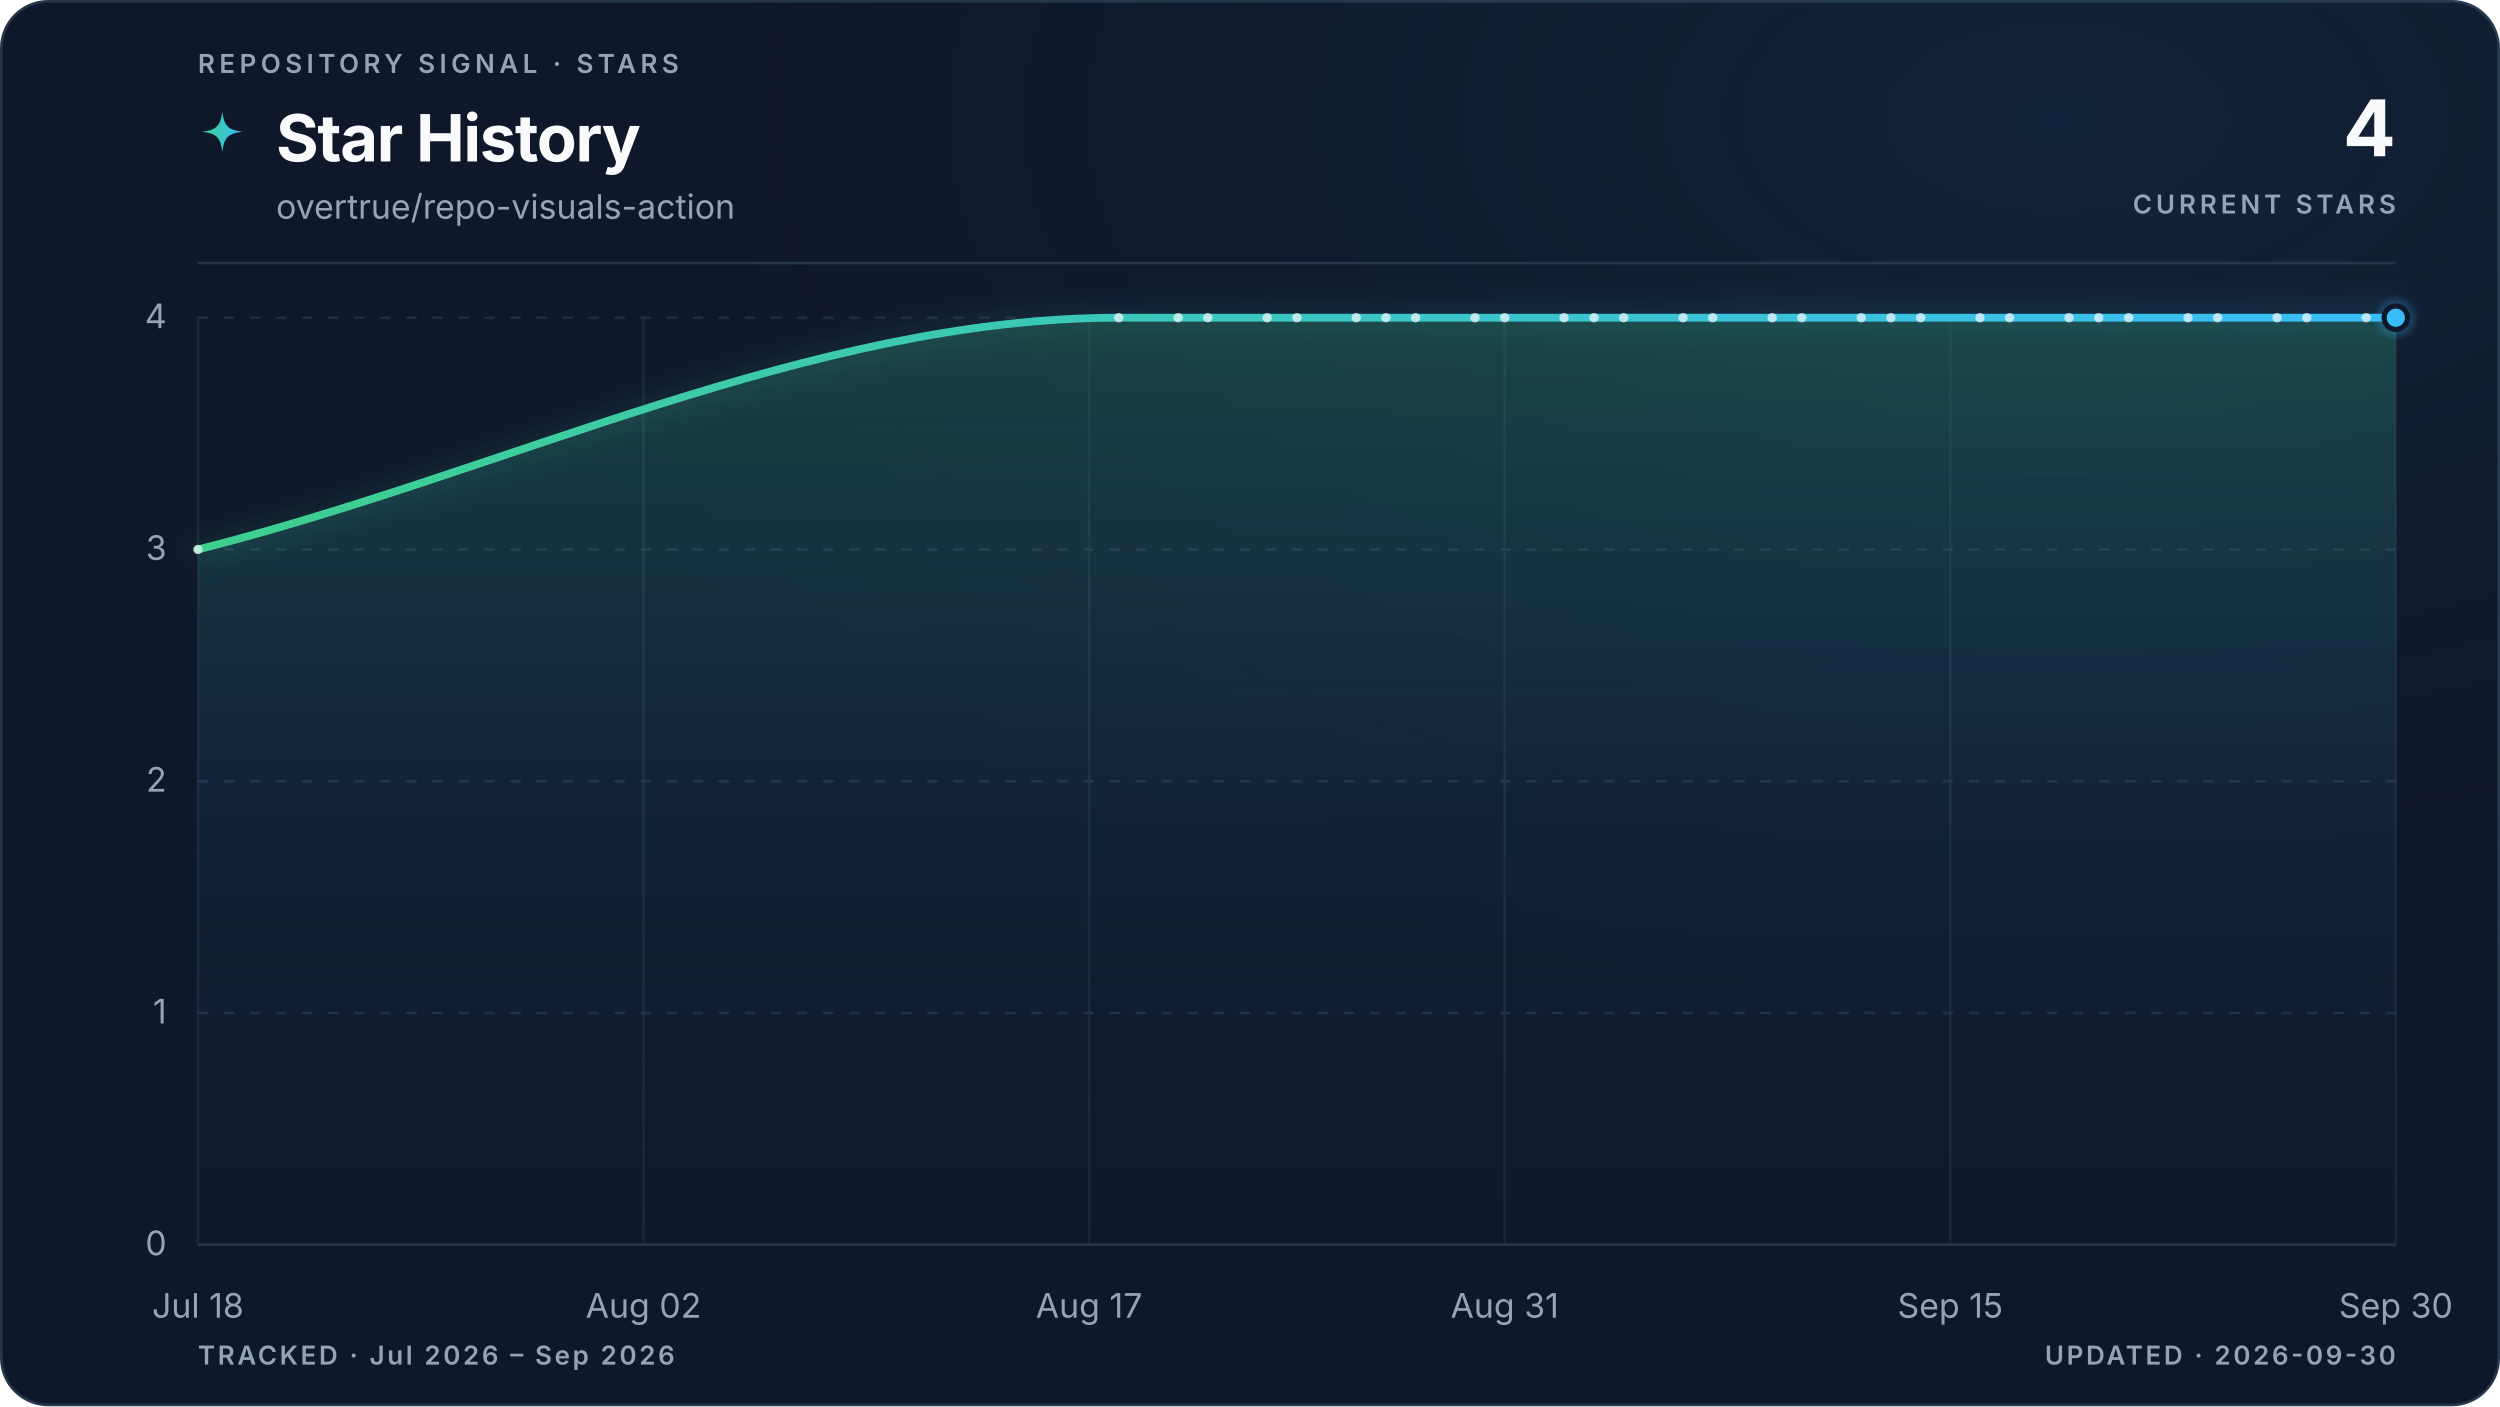
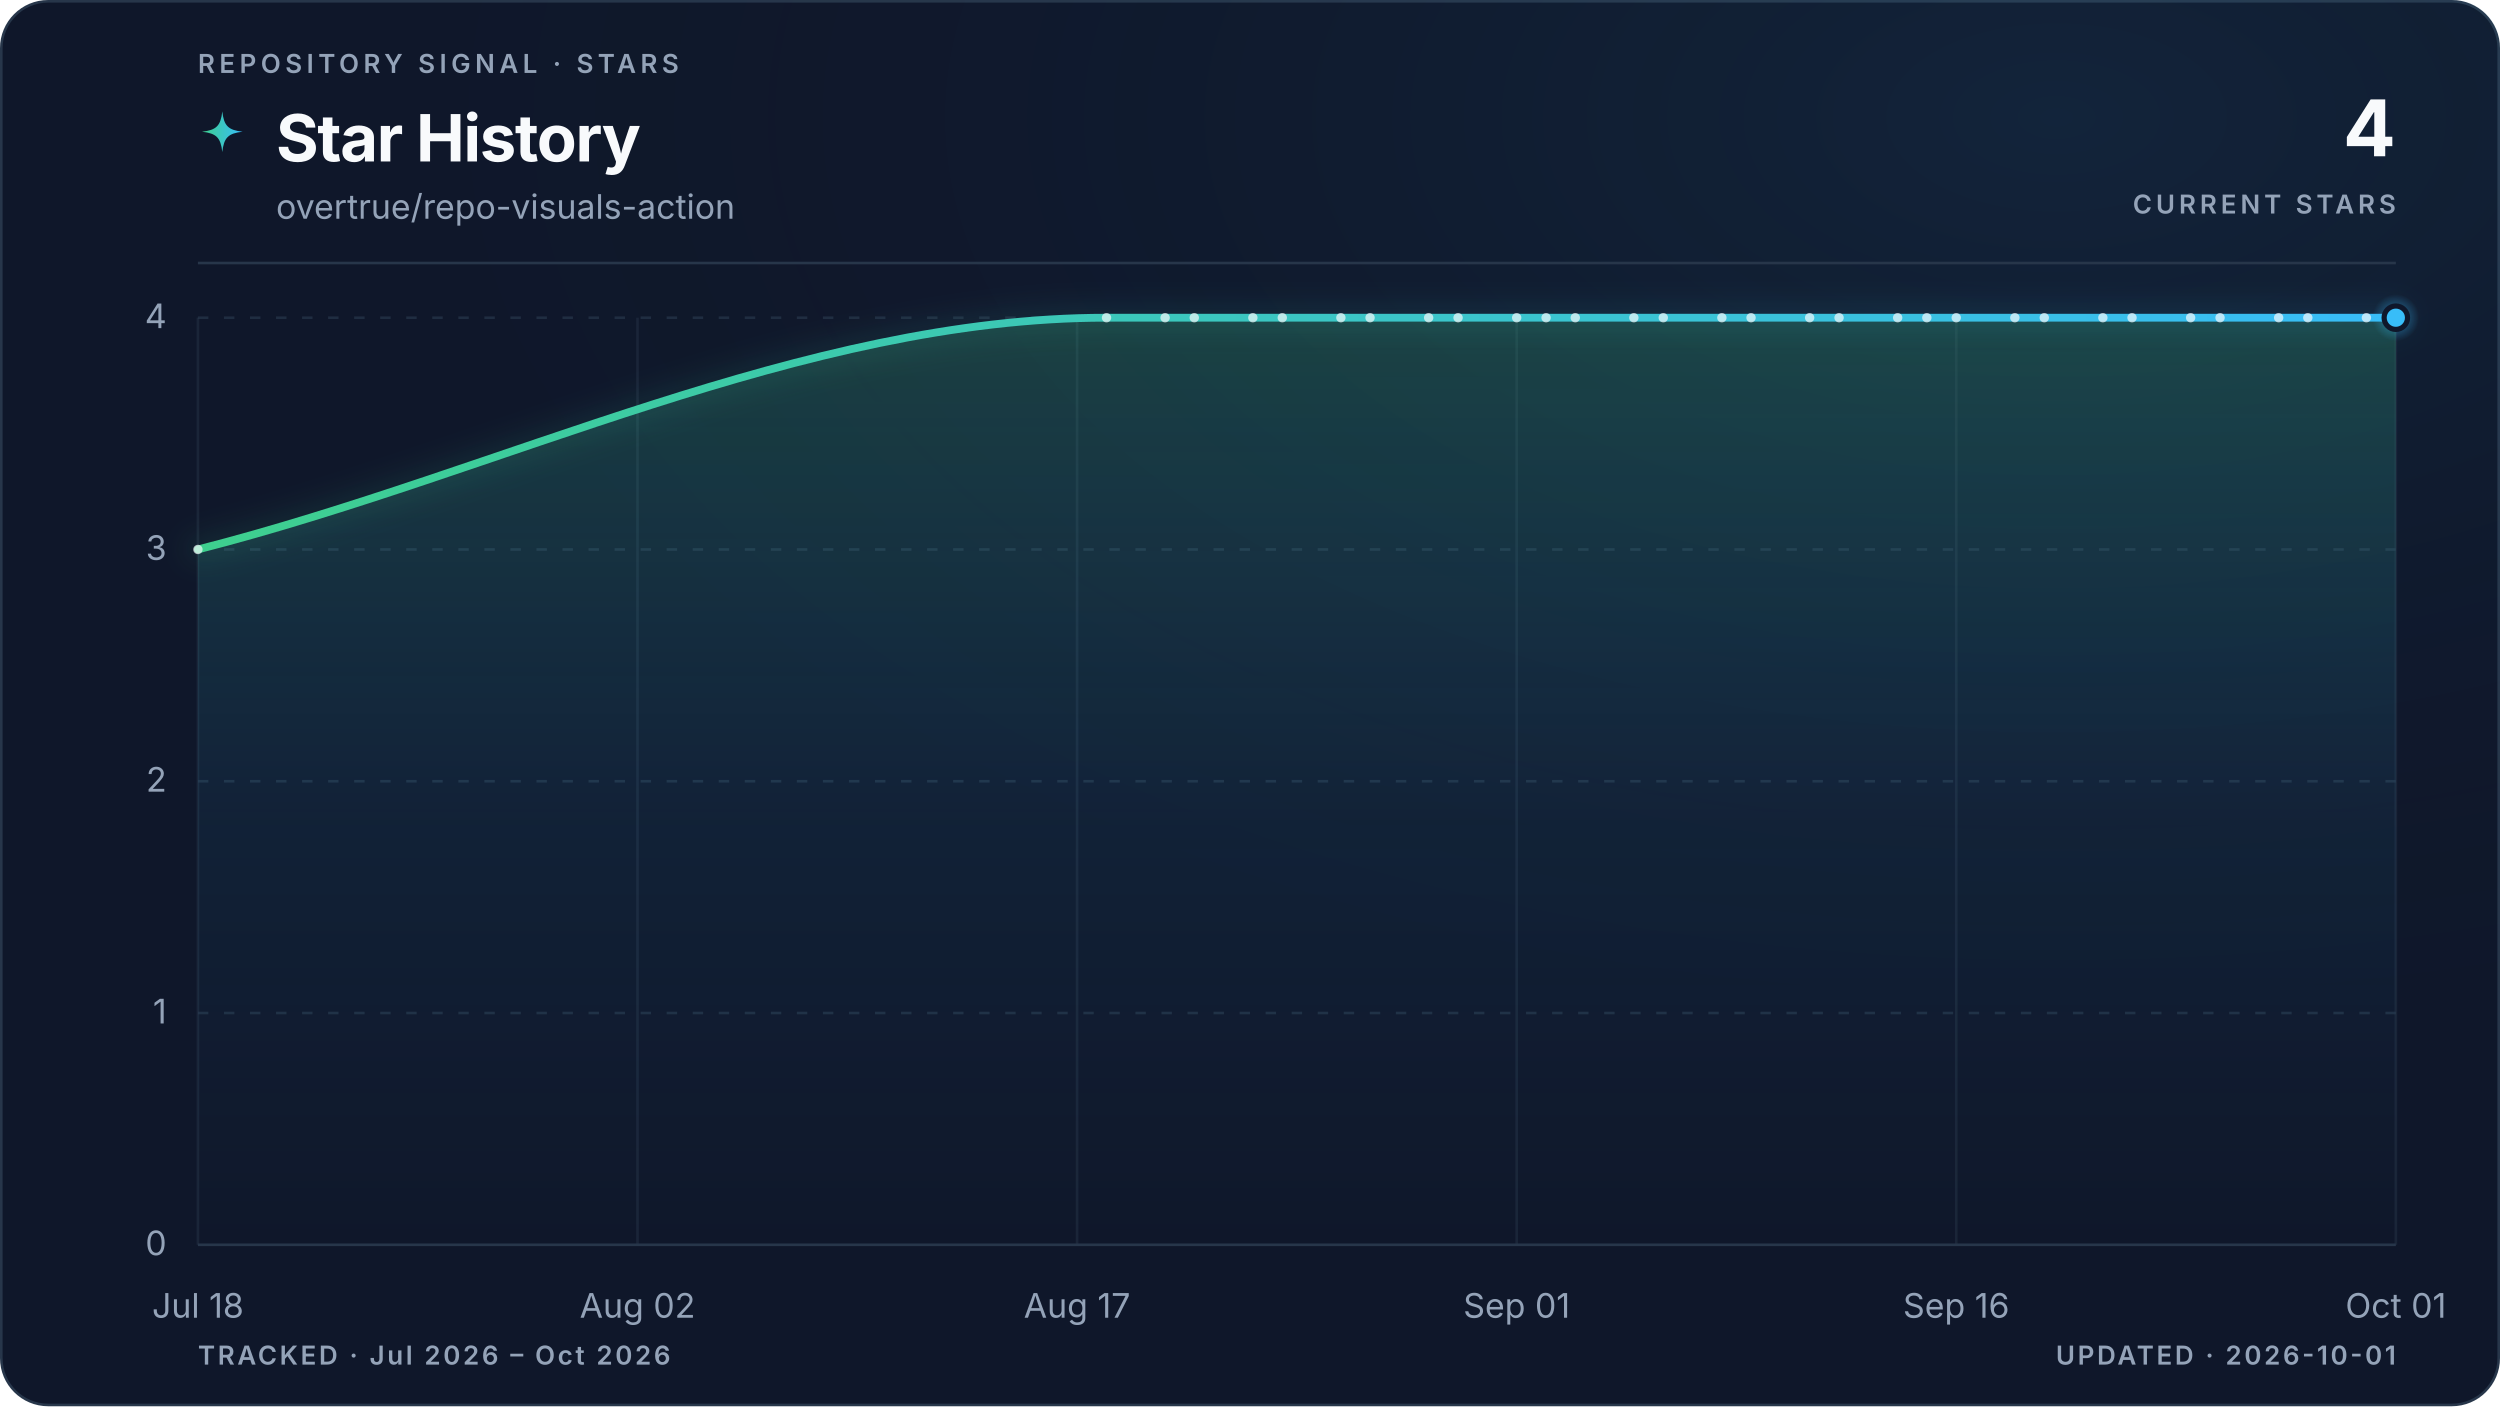
<svg xmlns="http://www.w3.org/2000/svg" viewBox="0 0 960 540" role="img" aria-labelledby="title description" data-style="gradient" data-variant="glow" data-layout="editorial" data-animated="true">
  <defs>
    <linearGradient id="trend" x1="0" y1="0" x2="1" y2="0">
      <stop offset="0%" stop-color="#3ecf8e" />
      <stop offset="100%" stop-color="#38bdf8" />
    </linearGradient>
    <linearGradient id="area" x1="0" y1="0" x2="0" y2="1">
      <stop offset="0%" stop-color="#3ecf8e" stop-opacity="0.22" />
      <stop offset="55%" stop-color="#38bdf8" stop-opacity="0.06" />
      <stop offset="100%" stop-color="#38bdf8" stop-opacity="0" />
    </linearGradient>
    <radialGradient id="marker-halo" cx="50%" cy="50%" r="50%">
      <stop offset="0%" stop-color="#38bdf8" stop-opacity="0.55" />
      <stop offset="100%" stop-color="#38bdf8" stop-opacity="0" />
    </radialGradient>
    <radialGradient id="surface-glow" cx="82%" cy="8%" r="70%">
      <stop offset="0%" stop-color="#38bdf8" stop-opacity="0.08" />
      <stop offset="100%" stop-color="#0f172a" stop-opacity="0" />
    </radialGradient>
    <filter id="trend-glow" x="-20%" y="-20%" width="140%" height="140%">
      <feGaussianBlur stdDeviation="5" />
    </filter>
  </defs>
  <style>
.trend-enter{transform-box:fill-box;transform-origin:center;animation:trend-enter 520ms cubic-bezier(0.16,1,0.3,1)}
.marker-enter{transform-box:fill-box;transform-origin:center;animation:marker-enter 320ms cubic-bezier(0.16,1,0.3,1) 200ms both}
.marker-pulse{transform-box:fill-box;transform-origin:center;animation:marker-pulse 2.6s ease-out infinite}
@keyframes trend-enter{from{opacity:.35;transform:translateY(10px)}to{opacity:1;transform:translateY(0)}}
@keyframes marker-enter{from{opacity:0;transform:scale(.4)}to{opacity:1;transform:scale(1)}}
@keyframes marker-pulse{0%{opacity:.5;transform:scale(.7)}70%,100%{opacity:0;transform:scale(2.1)}}
@media (prefers-reduced-motion:reduce){.trend-enter,.marker-enter,.marker-pulse{animation:none!important}}
@media (prefers-reduced-motion:reduce){.marker-pulse{opacity:0}}
</style>
  <rect x="0.5" y="0.5" width="959" height="539" fill="#0f172a" stroke="#27364a" stroke-width="1" rx="18" />
  <rect width="960" height="540" fill="url(#surface-glow)" rx="18" />
  <text x="76" y="28" fill="#94a3b8" font-family="ui-sans-serif, system-ui, -apple-system, BlinkMacSystemFont, 'Segoe UI', sans-serif" font-size="10" font-weight="600" letter-spacing="1.7">REPOSITORY SIGNAL · STARS</text>
  <path d="M12 1c.8 7.1 2.9 9.2 10 10-7.1.8-9.2 2.9-10 10-.8-7.1-2.9-9.2-10-10 7.1-.8 9.2-2.9 10-10Z" transform="translate(76 42) scale(.78)" fill="url(#trend)" aria-hidden="true" />
  <text x="106" y="62" fill="#f8fafc" font-family="ui-sans-serif, system-ui, -apple-system, BlinkMacSystemFont, 'Segoe UI', sans-serif" font-size="25" font-weight="700" letter-spacing="-0.5">Star History</text>
  <text x="106" y="84" fill="#94a3b8" font-family="ui-sans-serif, system-ui, -apple-system, BlinkMacSystemFont, 'Segoe UI', sans-serif" font-size="13">overtrue/repo-visuals-action</text>
  <text x="920" y="60" fill="#f8fafc" font-family="ui-sans-serif, system-ui, -apple-system, BlinkMacSystemFont, 'Segoe UI', sans-serif" font-size="30" font-weight="700" letter-spacing="-0.6" text-anchor="end">4</text>
  <text x="920" y="82" fill="#94a3b8" font-family="ui-sans-serif, system-ui, -apple-system, BlinkMacSystemFont, 'Segoe UI', sans-serif" font-size="10" font-weight="600" letter-spacing="1.5" text-anchor="end">CURRENT STARS</text>
  <line x1="76" y1="101" x2="920" y2="101" stroke="#27364a" stroke-width="1" />
  <line x1="76" y1="478.0" x2="920" y2="478.0" stroke="#27364a" stroke-width="1" stroke-dasharray="0" opacity="1" />
  <text x="64" y="482.0" fill="#94a3b8" font-family="ui-sans-serif, system-ui, -apple-system, BlinkMacSystemFont, 'Segoe UI', sans-serif" font-size="13" text-anchor="end">0</text>
  <line x1="76" y1="389.0" x2="920" y2="389.0" stroke="#27364a" stroke-width="1" stroke-dasharray="4 6" opacity="0.7" />
  <text x="64" y="393.0" fill="#94a3b8" font-family="ui-sans-serif, system-ui, -apple-system, BlinkMacSystemFont, 'Segoe UI', sans-serif" font-size="13" text-anchor="end">1</text>
  <line x1="76" y1="300.0" x2="920" y2="300.0" stroke="#27364a" stroke-width="1" stroke-dasharray="4 6" opacity="0.7" />
  <text x="64" y="304.0" fill="#94a3b8" font-family="ui-sans-serif, system-ui, -apple-system, BlinkMacSystemFont, 'Segoe UI', sans-serif" font-size="13" text-anchor="end">2</text>
  <line x1="76" y1="211.0" x2="920" y2="211.0" stroke="#27364a" stroke-width="1" stroke-dasharray="4 6" opacity="0.7" />
  <text x="64" y="215.0" fill="#94a3b8" font-family="ui-sans-serif, system-ui, -apple-system, BlinkMacSystemFont, 'Segoe UI', sans-serif" font-size="13" text-anchor="end">3</text>
  <line x1="76" y1="122.0" x2="920" y2="122.0" stroke="#27364a" stroke-width="1" stroke-dasharray="4 6" opacity="0.7" />
  <text x="64" y="126.0" fill="#94a3b8" font-family="ui-sans-serif, system-ui, -apple-system, BlinkMacSystemFont, 'Segoe UI', sans-serif" font-size="13" text-anchor="end">4</text>
  <line x1="76.0" y1="122" x2="76.0" y2="478" stroke="#27364a" stroke-width="1" opacity="0.45" />
  <text x="76.0" y="506" fill="#94a3b8" font-family="ui-sans-serif, system-ui, -apple-system, BlinkMacSystemFont, 'Segoe UI', sans-serif" font-size="13" text-anchor="middle">Jul 18</text>
-   <line x1="247.1" y1="122" x2="247.1" y2="478" stroke="#27364a" stroke-width="1" opacity="0.45" />
-   <text x="247.1" y="506" fill="#94a3b8" font-family="ui-sans-serif, system-ui, -apple-system, BlinkMacSystemFont, 'Segoe UI', sans-serif" font-size="13" text-anchor="middle">Aug 02</text>
-   <line x1="418.2" y1="122" x2="418.2" y2="478" stroke="#27364a" stroke-width="1" opacity="0.45" />
-   <text x="418.2" y="506" fill="#94a3b8" font-family="ui-sans-serif, system-ui, -apple-system, BlinkMacSystemFont, 'Segoe UI', sans-serif" font-size="13" text-anchor="middle">Aug 17</text>
-   <line x1="577.8" y1="122" x2="577.8" y2="478" stroke="#27364a" stroke-width="1" opacity="0.45" />
-   <text x="577.8" y="506" fill="#94a3b8" font-family="ui-sans-serif, system-ui, -apple-system, BlinkMacSystemFont, 'Segoe UI', sans-serif" font-size="13" text-anchor="middle">Aug 31</text>
-   <line x1="748.9" y1="122" x2="748.9" y2="478" stroke="#27364a" stroke-width="1" opacity="0.45" />
-   <text x="748.9" y="506" fill="#94a3b8" font-family="ui-sans-serif, system-ui, -apple-system, BlinkMacSystemFont, 'Segoe UI', sans-serif" font-size="13" text-anchor="middle">Sep 15</text>
+   <line x1="244.8" y1="122" x2="244.8" y2="478" stroke="#27364a" stroke-width="1" opacity="0.45" />
+   <text x="244.8" y="506" fill="#94a3b8" font-family="ui-sans-serif, system-ui, -apple-system, BlinkMacSystemFont, 'Segoe UI', sans-serif" font-size="13" text-anchor="middle">Aug 02</text>
+   <line x1="413.6" y1="122" x2="413.6" y2="478" stroke="#27364a" stroke-width="1" opacity="0.45" />
+   <text x="413.6" y="506" fill="#94a3b8" font-family="ui-sans-serif, system-ui, -apple-system, BlinkMacSystemFont, 'Segoe UI', sans-serif" font-size="13" text-anchor="middle">Aug 17</text>
+   <line x1="582.4" y1="122" x2="582.4" y2="478" stroke="#27364a" stroke-width="1" opacity="0.45" />
+   <text x="582.4" y="506" fill="#94a3b8" font-family="ui-sans-serif, system-ui, -apple-system, BlinkMacSystemFont, 'Segoe UI', sans-serif" font-size="13" text-anchor="middle">Sep 01</text>
+   <line x1="751.2" y1="122" x2="751.2" y2="478" stroke="#27364a" stroke-width="1" opacity="0.45" />
+   <text x="751.2" y="506" fill="#94a3b8" font-family="ui-sans-serif, system-ui, -apple-system, BlinkMacSystemFont, 'Segoe UI', sans-serif" font-size="13" text-anchor="middle">Sep 16</text>
  <line x1="920.0" y1="122" x2="920.0" y2="478" stroke="#27364a" stroke-width="1" opacity="0.45" />
-   <text x="920.0" y="506" fill="#94a3b8" font-family="ui-sans-serif, system-ui, -apple-system, BlinkMacSystemFont, 'Segoe UI', sans-serif" font-size="13" text-anchor="middle">Sep 30</text>
+   <text x="920.0" y="506" fill="#94a3b8" font-family="ui-sans-serif, system-ui, -apple-system, BlinkMacSystemFont, 'Segoe UI', sans-serif" font-size="13" text-anchor="middle">Oct 01</text>
  <g class="trend-enter">
-     <path d="M 76.0 211.0 C 193.9 181.3, 311.7 122.0, 429.6 122.0 C 433.4 122.0, 437.2 122.0, 441.0 122.0 C 444.8 122.0, 448.6 122.0, 452.4 122.0 C 456.2 122.0, 460.0 122.0, 463.8 122.0 C 467.6 122.0, 471.4 122.0, 475.2 122.0 C 479.0 122.0, 482.8 122.0, 486.6 122.0 C 490.4 122.0, 494.2 122.0, 498.0 122.0 C 501.8 122.0, 505.6 122.0, 509.4 122.0 C 513.2 122.0, 517.0 122.0, 520.8 122.0 C 524.6 122.0, 528.4 122.0, 532.2 122.0 C 536.0 122.0, 539.8 122.0, 543.6 122.0 C 547.4 122.0, 551.2 122.0, 555.0 122.0 C 558.8 122.0, 562.6 122.0, 566.4 122.0 C 570.2 122.0, 574.0 122.0, 577.8 122.0 C 581.6 122.0, 585.4 122.0, 589.2 122.0 C 593.0 122.0, 596.8 122.0, 600.6 122.0 C 604.5 122.0, 608.3 122.0, 612.1 122.0 C 615.9 122.0, 619.7 122.0, 623.5 122.0 C 627.3 122.0, 631.1 122.0, 634.9 122.0 C 638.7 122.0, 642.5 122.0, 646.3 122.0 C 650.1 122.0, 653.9 122.0, 657.7 122.0 C 661.5 122.0, 665.3 122.0, 669.1 122.0 C 672.9 122.0, 676.7 122.0, 680.5 122.0 C 684.3 122.0, 688.1 122.0, 691.9 122.0 C 695.7 122.0, 699.5 122.0, 703.3 122.0 C 707.1 122.0, 710.9 122.0, 714.7 122.0 C 718.5 122.0, 722.3 122.0, 726.1 122.0 C 729.9 122.0, 733.7 122.0, 737.5 122.0 C 741.3 122.0, 745.1 122.0, 748.9 122.0 C 752.7 122.0, 756.5 122.0, 760.3 122.0 C 764.1 122.0, 767.9 122.0, 771.7 122.0 C 775.5 122.0, 779.3 122.0, 783.1 122.0 C 786.9 122.0, 790.7 122.0, 794.5 122.0 C 798.3 122.0, 802.1 122.0, 805.9 122.0 C 809.7 122.0, 813.5 122.0, 817.4 122.0 C 821.2 122.0, 825.0 122.0, 828.8 122.0 C 832.6 122.0, 836.4 122.0, 840.2 122.0 C 844.0 122.0, 847.8 122.0, 851.6 122.0 C 855.4 122.0, 859.2 122.0, 863.0 122.0 C 866.8 122.0, 870.6 122.0, 874.4 122.0 C 878.2 122.0, 882.0 122.0, 885.8 122.0 C 889.6 122.0, 893.4 122.0, 897.2 122.0 C 901.0 122.0, 904.8 122.0, 908.6 122.0 C 912.4 122.0, 916.2 122.0, 920.0 122.0 L 920.0 478.0 L 76.0 478.0 Z" fill="url(#area)" />
-     <path d="M 76.0 211.0 C 193.9 181.3, 311.7 122.0, 429.6 122.0 C 433.4 122.0, 437.2 122.0, 441.0 122.0 C 444.8 122.0, 448.6 122.0, 452.4 122.0 C 456.2 122.0, 460.0 122.0, 463.8 122.0 C 467.6 122.0, 471.4 122.0, 475.2 122.0 C 479.0 122.0, 482.8 122.0, 486.6 122.0 C 490.4 122.0, 494.2 122.0, 498.0 122.0 C 501.8 122.0, 505.6 122.0, 509.4 122.0 C 513.2 122.0, 517.0 122.0, 520.8 122.0 C 524.6 122.0, 528.4 122.0, 532.2 122.0 C 536.0 122.0, 539.8 122.0, 543.6 122.0 C 547.4 122.0, 551.2 122.0, 555.0 122.0 C 558.8 122.0, 562.6 122.0, 566.4 122.0 C 570.2 122.0, 574.0 122.0, 577.8 122.0 C 581.6 122.0, 585.4 122.0, 589.2 122.0 C 593.0 122.0, 596.8 122.0, 600.6 122.0 C 604.5 122.0, 608.3 122.0, 612.1 122.0 C 615.9 122.0, 619.7 122.0, 623.5 122.0 C 627.3 122.0, 631.1 122.0, 634.9 122.0 C 638.7 122.0, 642.5 122.0, 646.3 122.0 C 650.1 122.0, 653.9 122.0, 657.7 122.0 C 661.5 122.0, 665.3 122.0, 669.1 122.0 C 672.9 122.0, 676.7 122.0, 680.5 122.0 C 684.3 122.0, 688.1 122.0, 691.9 122.0 C 695.7 122.0, 699.5 122.0, 703.3 122.0 C 707.1 122.0, 710.9 122.0, 714.7 122.0 C 718.5 122.0, 722.3 122.0, 726.1 122.0 C 729.9 122.0, 733.7 122.0, 737.5 122.0 C 741.3 122.0, 745.1 122.0, 748.9 122.0 C 752.7 122.0, 756.5 122.0, 760.3 122.0 C 764.1 122.0, 767.9 122.0, 771.7 122.0 C 775.5 122.0, 779.3 122.0, 783.1 122.0 C 786.9 122.0, 790.7 122.0, 794.5 122.0 C 798.3 122.0, 802.1 122.0, 805.9 122.0 C 809.7 122.0, 813.5 122.0, 817.4 122.0 C 821.2 122.0, 825.0 122.0, 828.8 122.0 C 832.6 122.0, 836.4 122.0, 840.2 122.0 C 844.0 122.0, 847.8 122.0, 851.6 122.0 C 855.4 122.0, 859.2 122.0, 863.0 122.0 C 866.8 122.0, 870.6 122.0, 874.4 122.0 C 878.2 122.0, 882.0 122.0, 885.8 122.0 C 889.6 122.0, 893.4 122.0, 897.2 122.0 C 901.0 122.0, 904.8 122.0, 908.6 122.0 C 912.4 122.0, 916.2 122.0, 920.0 122.0" fill="none" stroke="url(#trend)" stroke-width="10" stroke-linecap="round" stroke-linejoin="round" opacity="0.10" filter="url(#trend-glow)" />
-     <path d="M 76.0 211.0 C 193.9 181.3, 311.7 122.0, 429.6 122.0 C 433.4 122.0, 437.2 122.0, 441.0 122.0 C 444.8 122.0, 448.6 122.0, 452.4 122.0 C 456.2 122.0, 460.0 122.0, 463.8 122.0 C 467.6 122.0, 471.4 122.0, 475.2 122.0 C 479.0 122.0, 482.8 122.0, 486.6 122.0 C 490.4 122.0, 494.2 122.0, 498.0 122.0 C 501.8 122.0, 505.6 122.0, 509.4 122.0 C 513.2 122.0, 517.0 122.0, 520.8 122.0 C 524.6 122.0, 528.4 122.0, 532.2 122.0 C 536.0 122.0, 539.8 122.0, 543.6 122.0 C 547.4 122.0, 551.2 122.0, 555.0 122.0 C 558.8 122.0, 562.6 122.0, 566.4 122.0 C 570.2 122.0, 574.0 122.0, 577.8 122.0 C 581.6 122.0, 585.4 122.0, 589.2 122.0 C 593.0 122.0, 596.8 122.0, 600.6 122.0 C 604.5 122.0, 608.3 122.0, 612.1 122.0 C 615.9 122.0, 619.7 122.0, 623.5 122.0 C 627.3 122.0, 631.1 122.0, 634.9 122.0 C 638.7 122.0, 642.5 122.0, 646.3 122.0 C 650.1 122.0, 653.9 122.0, 657.7 122.0 C 661.5 122.0, 665.3 122.0, 669.1 122.0 C 672.9 122.0, 676.7 122.0, 680.5 122.0 C 684.3 122.0, 688.1 122.0, 691.9 122.0 C 695.7 122.0, 699.5 122.0, 703.3 122.0 C 707.1 122.0, 710.9 122.0, 714.7 122.0 C 718.5 122.0, 722.3 122.0, 726.1 122.0 C 729.9 122.0, 733.7 122.0, 737.5 122.0 C 741.3 122.0, 745.1 122.0, 748.9 122.0 C 752.7 122.0, 756.5 122.0, 760.3 122.0 C 764.1 122.0, 767.9 122.0, 771.7 122.0 C 775.5 122.0, 779.3 122.0, 783.1 122.0 C 786.9 122.0, 790.7 122.0, 794.5 122.0 C 798.3 122.0, 802.1 122.0, 805.9 122.0 C 809.7 122.0, 813.5 122.0, 817.4 122.0 C 821.2 122.0, 825.0 122.0, 828.8 122.0 C 832.6 122.0, 836.4 122.0, 840.2 122.0 C 844.0 122.0, 847.8 122.0, 851.6 122.0 C 855.4 122.0, 859.2 122.0, 863.0 122.0 C 866.8 122.0, 870.6 122.0, 874.4 122.0 C 878.2 122.0, 882.0 122.0, 885.8 122.0 C 889.6 122.0, 893.4 122.0, 897.2 122.0 C 901.0 122.0, 904.8 122.0, 908.6 122.0 C 912.4 122.0, 916.2 122.0, 920.0 122.0" fill="none" stroke="url(#trend)" stroke-width="3" stroke-linecap="round" stroke-linejoin="round" />
+     <path d="M 76.0 211.0 C 192.3 181.3, 308.6 122.0, 424.9 122.0 C 428.6 122.0, 432.4 122.0, 436.1 122.0 C 439.9 122.0, 443.6 122.0, 447.4 122.0 C 451.1 122.0, 454.9 122.0, 458.6 122.0 C 462.4 122.0, 466.1 122.0, 469.9 122.0 C 473.6 122.0, 477.4 122.0, 481.1 122.0 C 484.9 122.0, 488.6 122.0, 492.4 122.0 C 496.1 122.0, 499.9 122.0, 503.6 122.0 C 507.4 122.0, 511.1 122.0, 514.9 122.0 C 518.6 122.0, 522.4 122.0, 526.1 122.0 C 529.9 122.0, 533.6 122.0, 537.4 122.0 C 541.1 122.0, 544.9 122.0, 548.6 122.0 C 552.4 122.0, 556.1 122.0, 559.9 122.0 C 563.6 122.0, 567.4 122.0, 571.1 122.0 C 574.9 122.0, 578.6 122.0, 582.4 122.0 C 586.2 122.0, 589.9 122.0, 593.7 122.0 C 597.4 122.0, 601.2 122.0, 604.9 122.0 C 608.7 122.0, 612.4 122.0, 616.2 122.0 C 619.9 122.0, 623.7 122.0, 627.4 122.0 C 631.2 122.0, 634.9 122.0, 638.7 122.0 C 642.4 122.0, 646.2 122.0, 649.9 122.0 C 653.7 122.0, 657.4 122.0, 661.2 122.0 C 664.9 122.0, 668.7 122.0, 672.4 122.0 C 676.2 122.0, 679.9 122.0, 683.7 122.0 C 687.4 122.0, 691.2 122.0, 694.9 122.0 C 698.7 122.0, 702.4 122.0, 706.2 122.0 C 709.9 122.0, 713.7 122.0, 717.4 122.0 C 721.2 122.0, 724.9 122.0, 728.7 122.0 C 732.4 122.0, 736.2 122.0, 739.9 122.0 C 743.7 122.0, 747.4 122.0, 751.2 122.0 C 755.0 122.0, 758.7 122.0, 762.5 122.0 C 766.2 122.0, 770.0 122.0, 773.7 122.0 C 777.5 122.0, 781.2 122.0, 785.0 122.0 C 788.7 122.0, 792.5 122.0, 796.2 122.0 C 800.0 122.0, 803.7 122.0, 807.5 122.0 C 811.2 122.0, 815.0 122.0, 818.7 122.0 C 822.5 122.0, 826.2 122.0, 830.0 122.0 C 833.7 122.0, 837.5 122.0, 841.2 122.0 C 845.0 122.0, 848.7 122.0, 852.5 122.0 C 856.2 122.0, 860.0 122.0, 863.7 122.0 C 867.5 122.0, 871.2 122.0, 875.0 122.0 C 878.7 122.0, 882.5 122.0, 886.2 122.0 C 890.0 122.0, 893.7 122.0, 897.5 122.0 C 901.2 122.0, 905.0 122.0, 908.7 122.0 C 912.5 122.0, 916.2 122.0, 920.0 122.0 L 920.0 478.0 L 76.0 478.0 Z" fill="url(#area)" />
+     <path d="M 76.0 211.0 C 192.3 181.3, 308.6 122.0, 424.9 122.0 C 428.6 122.0, 432.4 122.0, 436.1 122.0 C 439.9 122.0, 443.6 122.0, 447.4 122.0 C 451.1 122.0, 454.9 122.0, 458.6 122.0 C 462.4 122.0, 466.1 122.0, 469.9 122.0 C 473.6 122.0, 477.4 122.0, 481.1 122.0 C 484.9 122.0, 488.6 122.0, 492.4 122.0 C 496.1 122.0, 499.9 122.0, 503.6 122.0 C 507.4 122.0, 511.1 122.0, 514.9 122.0 C 518.6 122.0, 522.4 122.0, 526.1 122.0 C 529.9 122.0, 533.6 122.0, 537.4 122.0 C 541.1 122.0, 544.9 122.0, 548.6 122.0 C 552.4 122.0, 556.1 122.0, 559.9 122.0 C 563.6 122.0, 567.4 122.0, 571.1 122.0 C 574.9 122.0, 578.6 122.0, 582.4 122.0 C 586.2 122.0, 589.9 122.0, 593.7 122.0 C 597.4 122.0, 601.2 122.0, 604.9 122.0 C 608.7 122.0, 612.4 122.0, 616.2 122.0 C 619.9 122.0, 623.7 122.0, 627.4 122.0 C 631.2 122.0, 634.9 122.0, 638.7 122.0 C 642.4 122.0, 646.2 122.0, 649.9 122.0 C 653.7 122.0, 657.4 122.0, 661.2 122.0 C 664.9 122.0, 668.7 122.0, 672.4 122.0 C 676.2 122.0, 679.9 122.0, 683.7 122.0 C 687.4 122.0, 691.2 122.0, 694.9 122.0 C 698.7 122.0, 702.4 122.0, 706.2 122.0 C 709.9 122.0, 713.7 122.0, 717.4 122.0 C 721.2 122.0, 724.9 122.0, 728.7 122.0 C 732.4 122.0, 736.2 122.0, 739.9 122.0 C 743.7 122.0, 747.4 122.0, 751.2 122.0 C 755.0 122.0, 758.7 122.0, 762.5 122.0 C 766.2 122.0, 770.0 122.0, 773.7 122.0 C 777.5 122.0, 781.2 122.0, 785.0 122.0 C 788.7 122.0, 792.5 122.0, 796.2 122.0 C 800.0 122.0, 803.7 122.0, 807.5 122.0 C 811.2 122.0, 815.0 122.0, 818.7 122.0 C 822.5 122.0, 826.2 122.0, 830.0 122.0 C 833.7 122.0, 837.5 122.0, 841.2 122.0 C 845.0 122.0, 848.7 122.0, 852.5 122.0 C 856.2 122.0, 860.0 122.0, 863.7 122.0 C 867.5 122.0, 871.2 122.0, 875.0 122.0 C 878.7 122.0, 882.5 122.0, 886.2 122.0 C 890.0 122.0, 893.7 122.0, 897.5 122.0 C 901.2 122.0, 905.0 122.0, 908.7 122.0 C 912.5 122.0, 916.2 122.0, 920.0 122.0" fill="none" stroke="url(#trend)" stroke-width="10" stroke-linecap="round" stroke-linejoin="round" opacity="0.10" filter="url(#trend-glow)" />
+     <path d="M 76.0 211.0 C 192.3 181.3, 308.6 122.0, 424.9 122.0 C 428.6 122.0, 432.4 122.0, 436.1 122.0 C 439.9 122.0, 443.6 122.0, 447.4 122.0 C 451.1 122.0, 454.9 122.0, 458.6 122.0 C 462.4 122.0, 466.1 122.0, 469.9 122.0 C 473.6 122.0, 477.4 122.0, 481.1 122.0 C 484.9 122.0, 488.6 122.0, 492.4 122.0 C 496.1 122.0, 499.9 122.0, 503.6 122.0 C 507.4 122.0, 511.1 122.0, 514.9 122.0 C 518.6 122.0, 522.4 122.0, 526.1 122.0 C 529.9 122.0, 533.6 122.0, 537.4 122.0 C 541.1 122.0, 544.9 122.0, 548.6 122.0 C 552.4 122.0, 556.1 122.0, 559.9 122.0 C 563.6 122.0, 567.4 122.0, 571.1 122.0 C 574.9 122.0, 578.6 122.0, 582.4 122.0 C 586.2 122.0, 589.9 122.0, 593.7 122.0 C 597.4 122.0, 601.2 122.0, 604.9 122.0 C 608.7 122.0, 612.4 122.0, 616.2 122.0 C 619.9 122.0, 623.7 122.0, 627.4 122.0 C 631.2 122.0, 634.9 122.0, 638.7 122.0 C 642.4 122.0, 646.2 122.0, 649.9 122.0 C 653.7 122.0, 657.4 122.0, 661.2 122.0 C 664.9 122.0, 668.7 122.0, 672.4 122.0 C 676.2 122.0, 679.9 122.0, 683.7 122.0 C 687.4 122.0, 691.2 122.0, 694.9 122.0 C 698.7 122.0, 702.4 122.0, 706.2 122.0 C 709.9 122.0, 713.7 122.0, 717.4 122.0 C 721.2 122.0, 724.9 122.0, 728.7 122.0 C 732.4 122.0, 736.2 122.0, 739.9 122.0 C 743.7 122.0, 747.4 122.0, 751.2 122.0 C 755.0 122.0, 758.7 122.0, 762.5 122.0 C 766.2 122.0, 770.0 122.0, 773.7 122.0 C 777.5 122.0, 781.2 122.0, 785.0 122.0 C 788.7 122.0, 792.5 122.0, 796.2 122.0 C 800.0 122.0, 803.7 122.0, 807.5 122.0 C 811.2 122.0, 815.0 122.0, 818.7 122.0 C 822.5 122.0, 826.2 122.0, 830.0 122.0 C 833.7 122.0, 837.5 122.0, 841.2 122.0 C 845.0 122.0, 848.7 122.0, 852.5 122.0 C 856.2 122.0, 860.0 122.0, 863.7 122.0 C 867.5 122.0, 871.2 122.0, 875.0 122.0 C 878.7 122.0, 882.5 122.0, 886.2 122.0 C 890.0 122.0, 893.7 122.0, 897.5 122.0 C 901.2 122.0, 905.0 122.0, 908.7 122.0 C 912.5 122.0, 916.2 122.0, 920.0 122.0" fill="none" stroke="url(#trend)" stroke-width="3" stroke-linecap="round" stroke-linejoin="round" />
    <g data-point-count="31" fill="#f8fafc" opacity="0.68">
      <circle cx="76.0" cy="211.0" r="1.8" />
-       <circle cx="429.6" cy="122.0" r="1.8" />
-       <circle cx="452.4" cy="122.0" r="1.8" />
-       <circle cx="463.8" cy="122.0" r="1.8" />
-       <circle cx="486.6" cy="122.0" r="1.8" />
-       <circle cx="498.0" cy="122.0" r="1.8" />
-       <circle cx="520.8" cy="122.0" r="1.8" />
-       <circle cx="532.2" cy="122.0" r="1.8" />
-       <circle cx="543.6" cy="122.0" r="1.8" />
-       <circle cx="566.4" cy="122.0" r="1.8" />
-       <circle cx="577.8" cy="122.0" r="1.8" />
-       <circle cx="600.6" cy="122.0" r="1.8" />
-       <circle cx="612.1" cy="122.0" r="1.8" />
-       <circle cx="623.5" cy="122.0" r="1.8" />
-       <circle cx="646.3" cy="122.0" r="1.8" />
-       <circle cx="657.7" cy="122.0" r="1.8" />
-       <circle cx="680.5" cy="122.0" r="1.8" />
-       <circle cx="691.9" cy="122.0" r="1.8" />
-       <circle cx="714.7" cy="122.0" r="1.8" />
-       <circle cx="726.1" cy="122.0" r="1.8" />
-       <circle cx="737.5" cy="122.0" r="1.8" />
-       <circle cx="760.3" cy="122.0" r="1.8" />
-       <circle cx="771.7" cy="122.0" r="1.8" />
-       <circle cx="794.5" cy="122.0" r="1.8" />
-       <circle cx="805.9" cy="122.0" r="1.8" />
-       <circle cx="817.4" cy="122.0" r="1.8" />
-       <circle cx="840.2" cy="122.0" r="1.8" />
-       <circle cx="851.6" cy="122.0" r="1.8" />
-       <circle cx="874.4" cy="122.0" r="1.8" />
-       <circle cx="885.8" cy="122.0" r="1.8" />
-       <circle cx="908.6" cy="122.0" r="1.8" />
+       <circle cx="424.9" cy="122.0" r="1.8" />
+       <circle cx="447.4" cy="122.0" r="1.8" />
+       <circle cx="458.6" cy="122.0" r="1.8" />
+       <circle cx="481.1" cy="122.0" r="1.8" />
+       <circle cx="492.4" cy="122.0" r="1.8" />
+       <circle cx="514.9" cy="122.0" r="1.8" />
+       <circle cx="526.1" cy="122.0" r="1.8" />
+       <circle cx="548.6" cy="122.0" r="1.8" />
+       <circle cx="559.9" cy="122.0" r="1.8" />
+       <circle cx="582.4" cy="122.0" r="1.8" />
+       <circle cx="593.7" cy="122.0" r="1.8" />
+       <circle cx="604.9" cy="122.0" r="1.8" />
+       <circle cx="627.4" cy="122.0" r="1.8" />
+       <circle cx="638.7" cy="122.0" r="1.8" />
+       <circle cx="661.2" cy="122.0" r="1.8" />
+       <circle cx="672.4" cy="122.0" r="1.8" />
+       <circle cx="694.9" cy="122.0" r="1.8" />
+       <circle cx="706.2" cy="122.0" r="1.8" />
+       <circle cx="728.7" cy="122.0" r="1.8" />
+       <circle cx="739.9" cy="122.0" r="1.8" />
+       <circle cx="751.2" cy="122.0" r="1.8" />
+       <circle cx="773.7" cy="122.0" r="1.8" />
+       <circle cx="785.0" cy="122.0" r="1.8" />
+       <circle cx="807.5" cy="122.0" r="1.8" />
+       <circle cx="818.7" cy="122.0" r="1.8" />
+       <circle cx="841.2" cy="122.0" r="1.8" />
+       <circle cx="852.5" cy="122.0" r="1.8" />
+       <circle cx="875.0" cy="122.0" r="1.8" />
+       <circle cx="886.2" cy="122.0" r="1.8" />
+       <circle cx="908.7" cy="122.0" r="1.8" />
    </g>
  </g>
  <g class="marker-enter">
    <circle class="marker-pulse" cx="920.0" cy="122.0" r="9" fill="url(#marker-halo)" />
    <circle cx="920.0" cy="122.0" r="4.5" fill="#38bdf8" stroke="#0f172a" stroke-width="2" />
  </g>
-   <text x="76" y="524" fill="#94a3b8" font-family="ui-sans-serif, system-ui, -apple-system, BlinkMacSystemFont, 'Segoe UI', sans-serif" font-size="10" font-weight="600" letter-spacing="1">TRACKED · Jul 2026 – Sep 2026</text>
-   <text x="920" y="524" fill="#94a3b8" font-family="ui-sans-serif, system-ui, -apple-system, BlinkMacSystemFont, 'Segoe UI', sans-serif" font-size="10" font-weight="600" letter-spacing="1" text-anchor="end">UPDATED · 2026-09-30</text>
+   <text x="76" y="524" fill="#94a3b8" font-family="ui-sans-serif, system-ui, -apple-system, BlinkMacSystemFont, 'Segoe UI', sans-serif" font-size="10" font-weight="600" letter-spacing="1">TRACKED · Jul 2026 – Oct 2026</text>
+   <text x="920" y="524" fill="#94a3b8" font-family="ui-sans-serif, system-ui, -apple-system, BlinkMacSystemFont, 'Segoe UI', sans-serif" font-size="10" font-weight="600" letter-spacing="1" text-anchor="end">UPDATED · 2026-10-01</text>
</svg>
